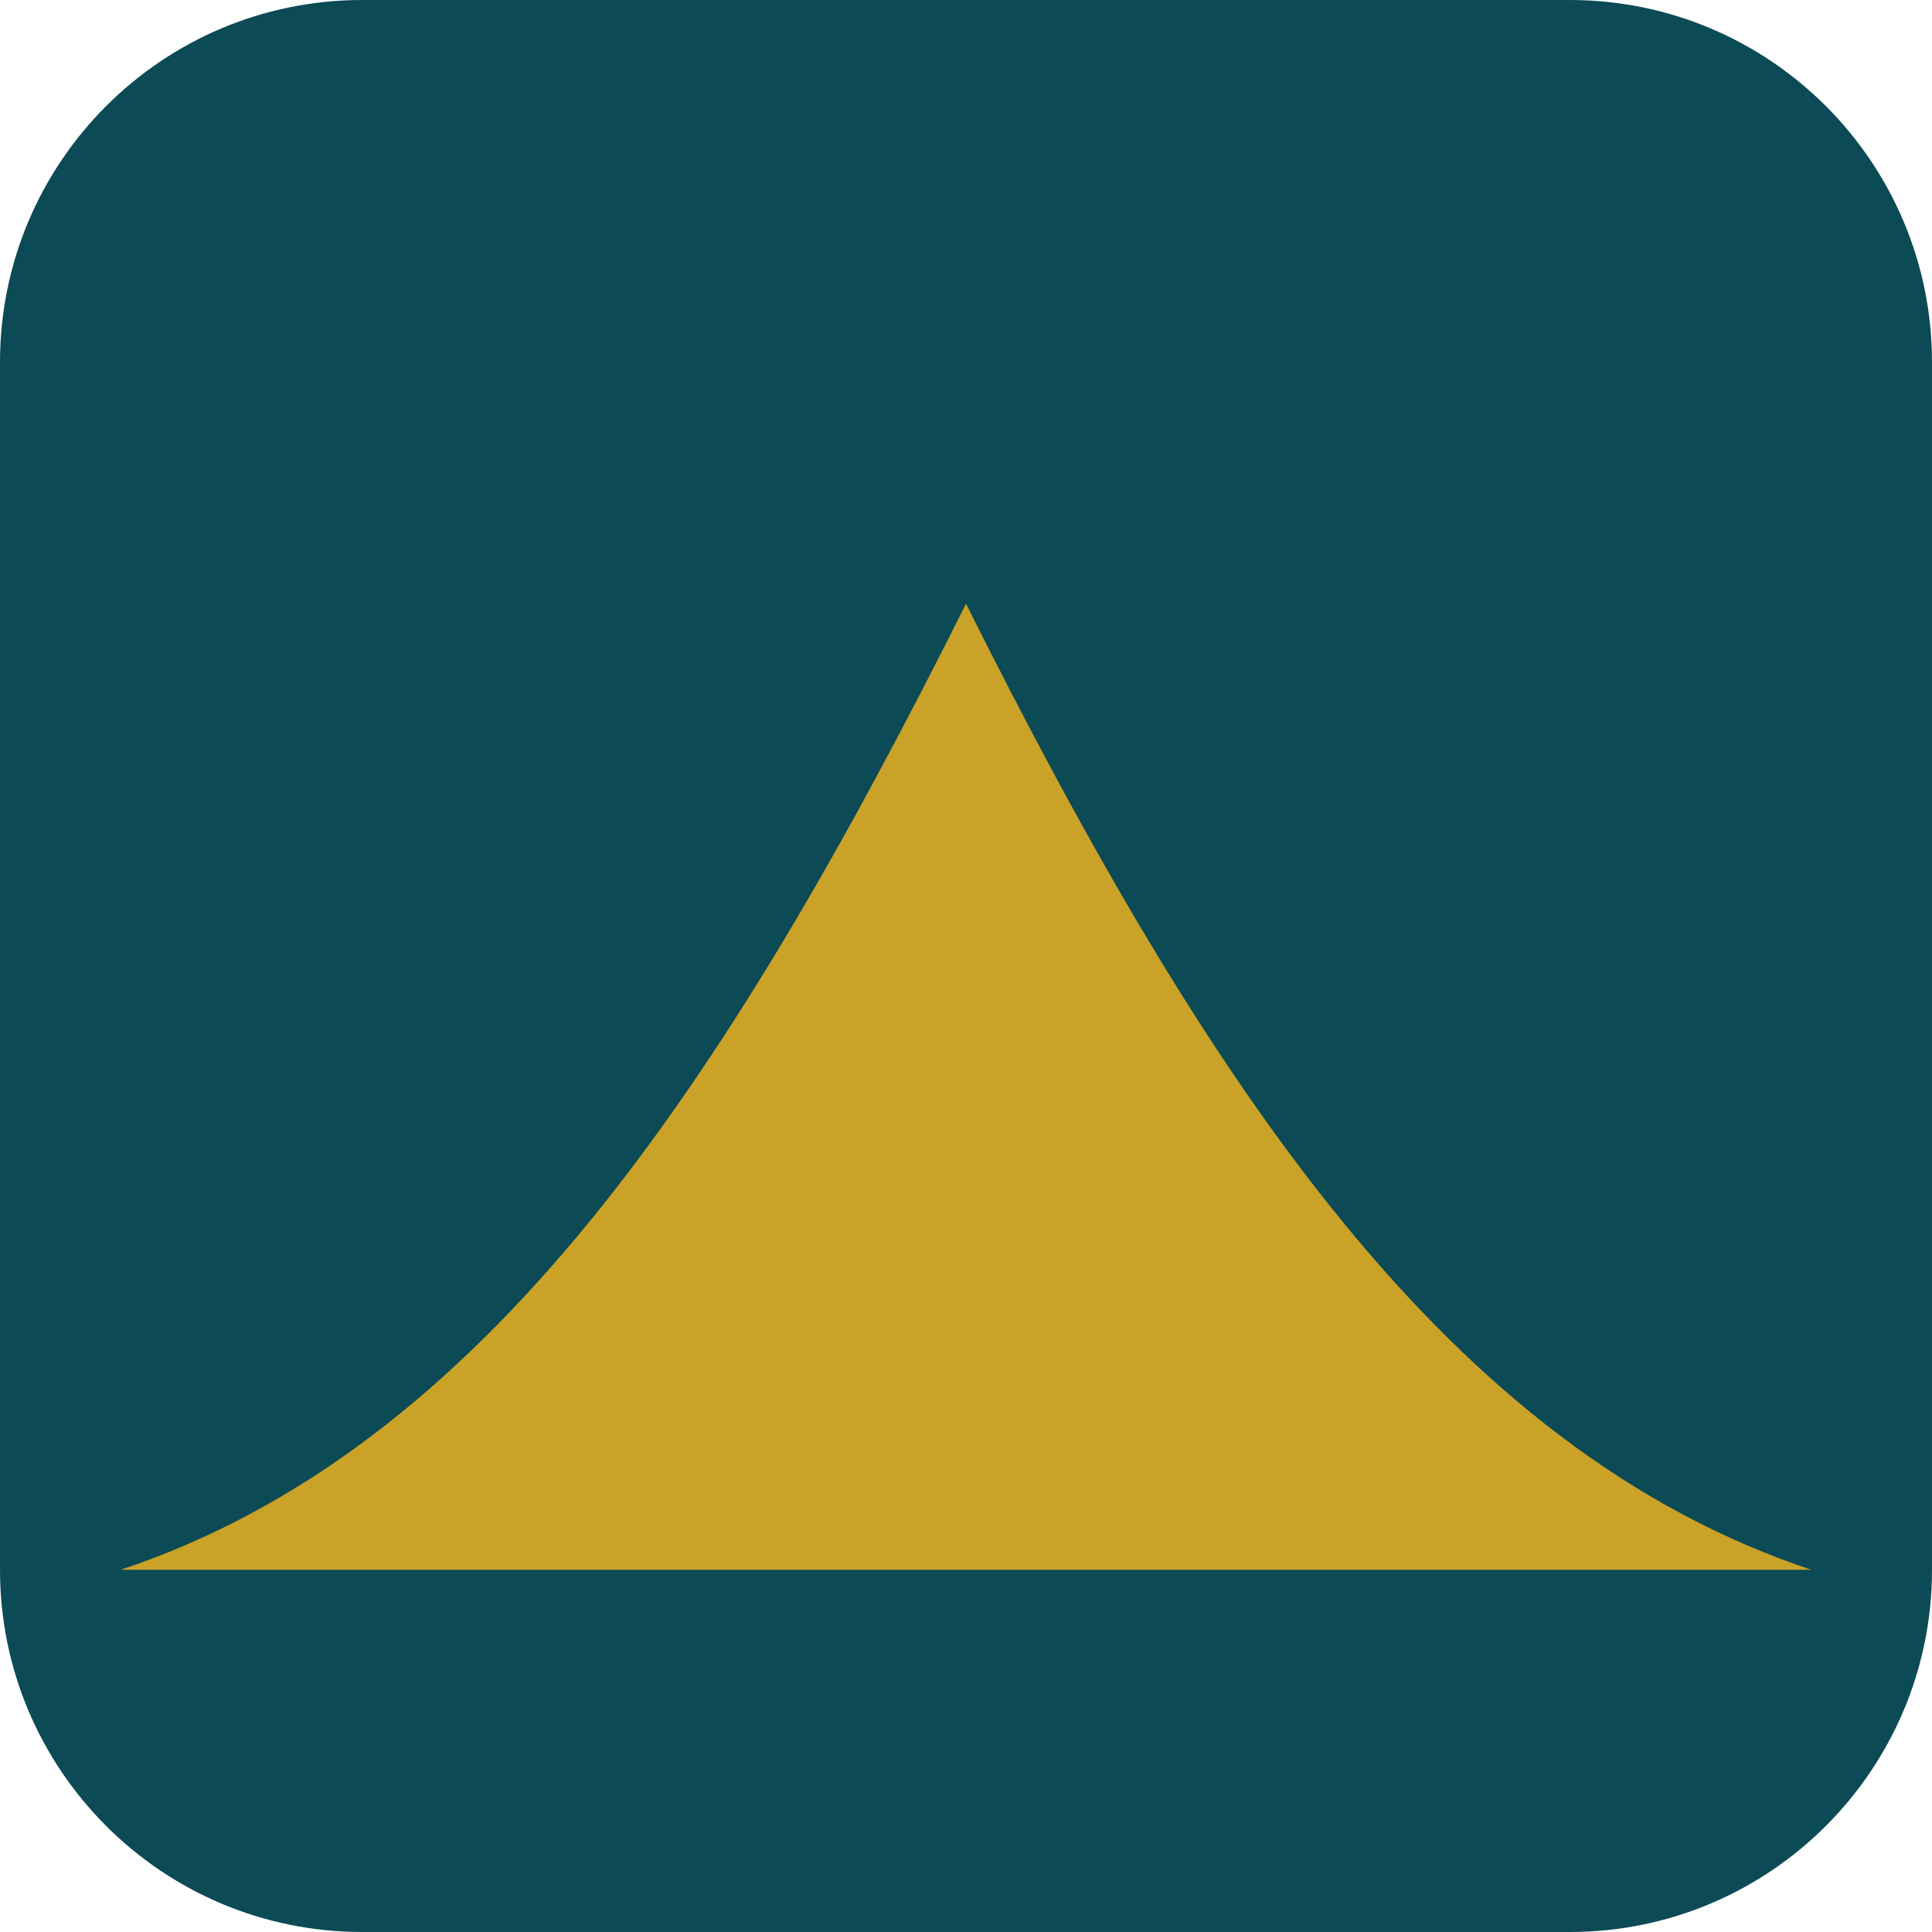
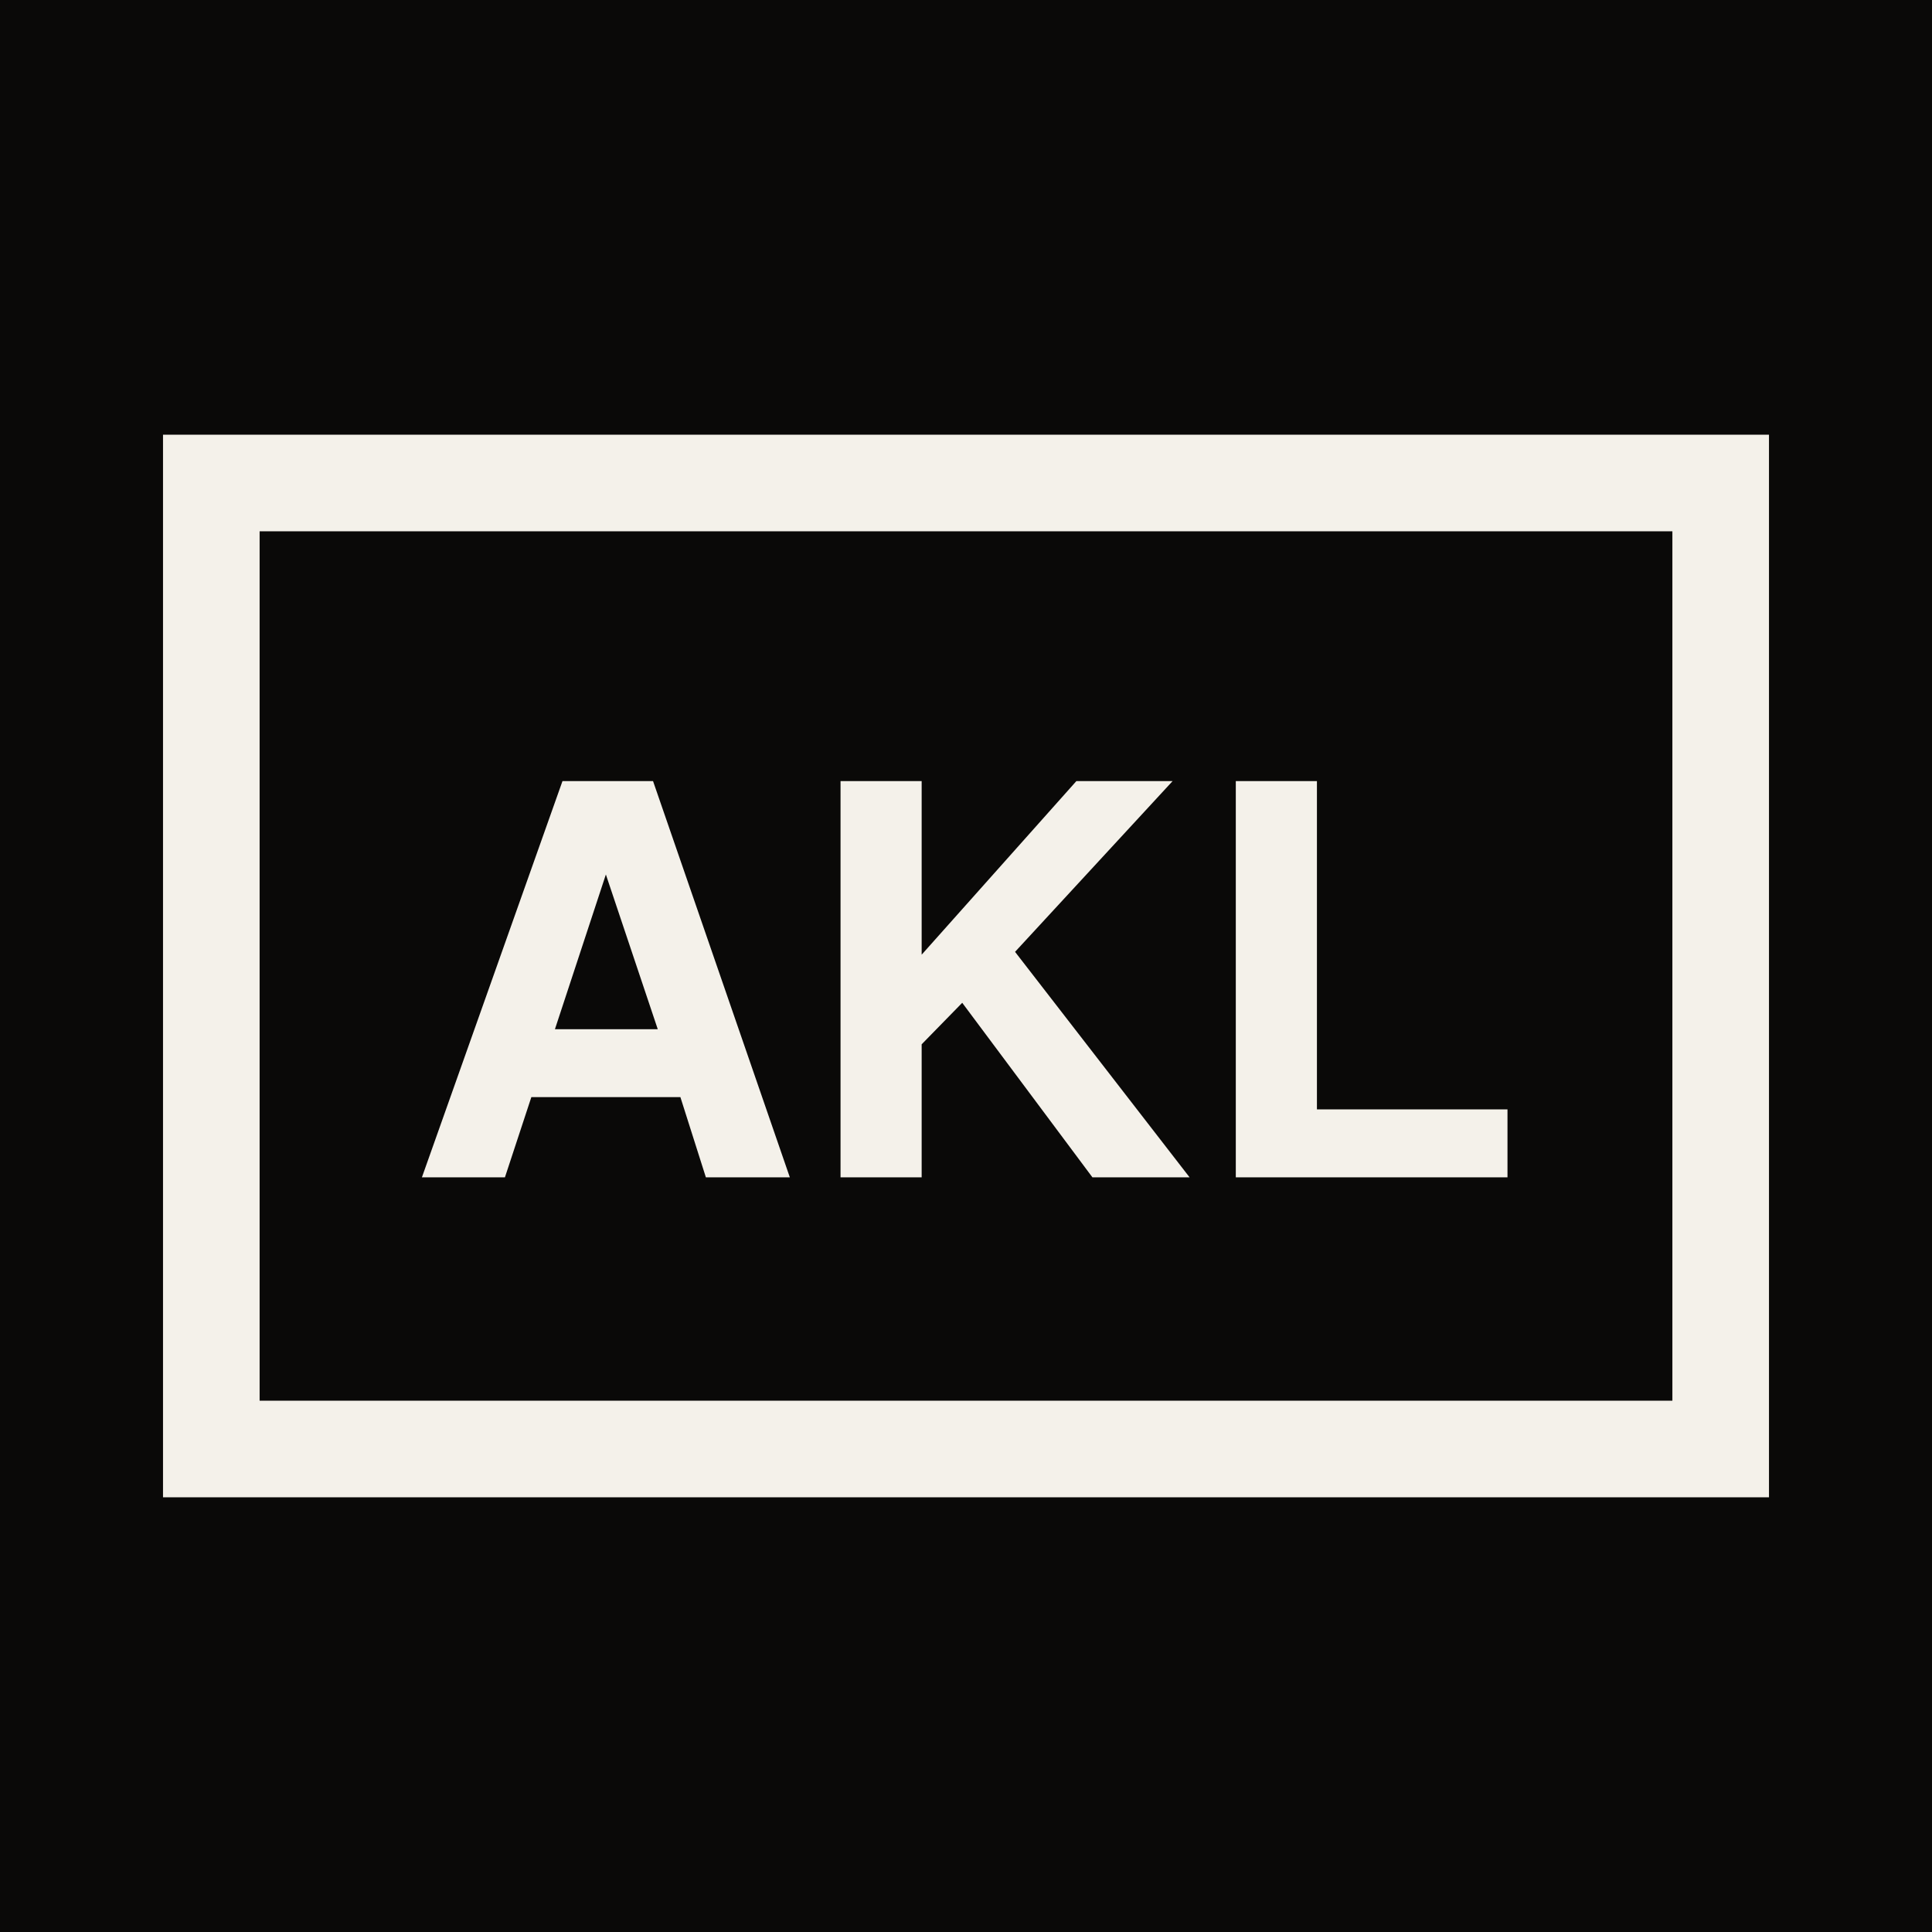
<svg xmlns="http://www.w3.org/2000/svg" viewBox="0 0 32 32">
-   <rect width="32" height="32" rx="6" fill="#0c4a56" />
-   <path d="M2 26h28C24 24 20 18 16 10 12 18 8 24 2 26Z" fill="#c9a227" />
+   <rect width="32" height="32" fill="#0a0908" />
+   <rect x="3.5" y="8" width="25" height="16" fill="none" stroke="#f4f1ea" stroke-width="1.6" />
+   <text x="16" y="19.5" text-anchor="middle" font-family="Arial Narrow, Helvetica Neue, sans-serif" font-size="9" font-weight="700" fill="#f4f1ea">AKL</text>
</svg>
